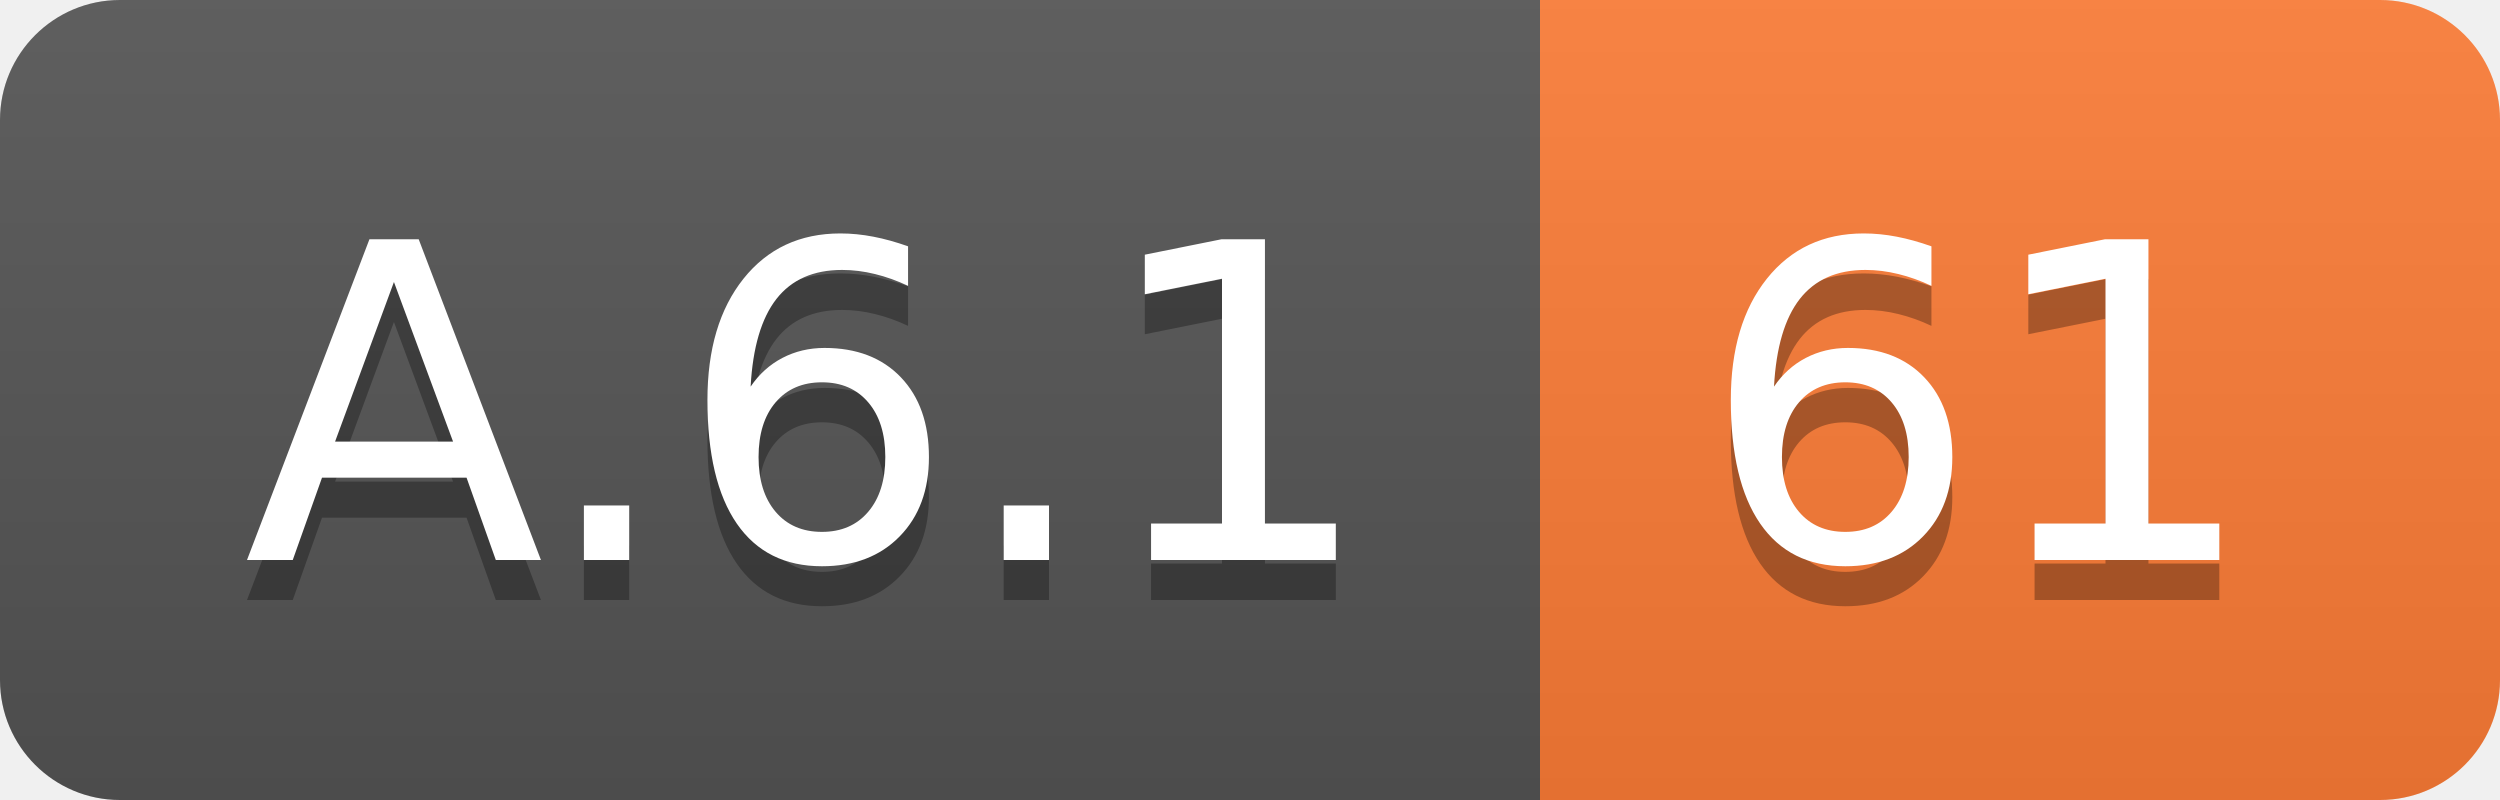
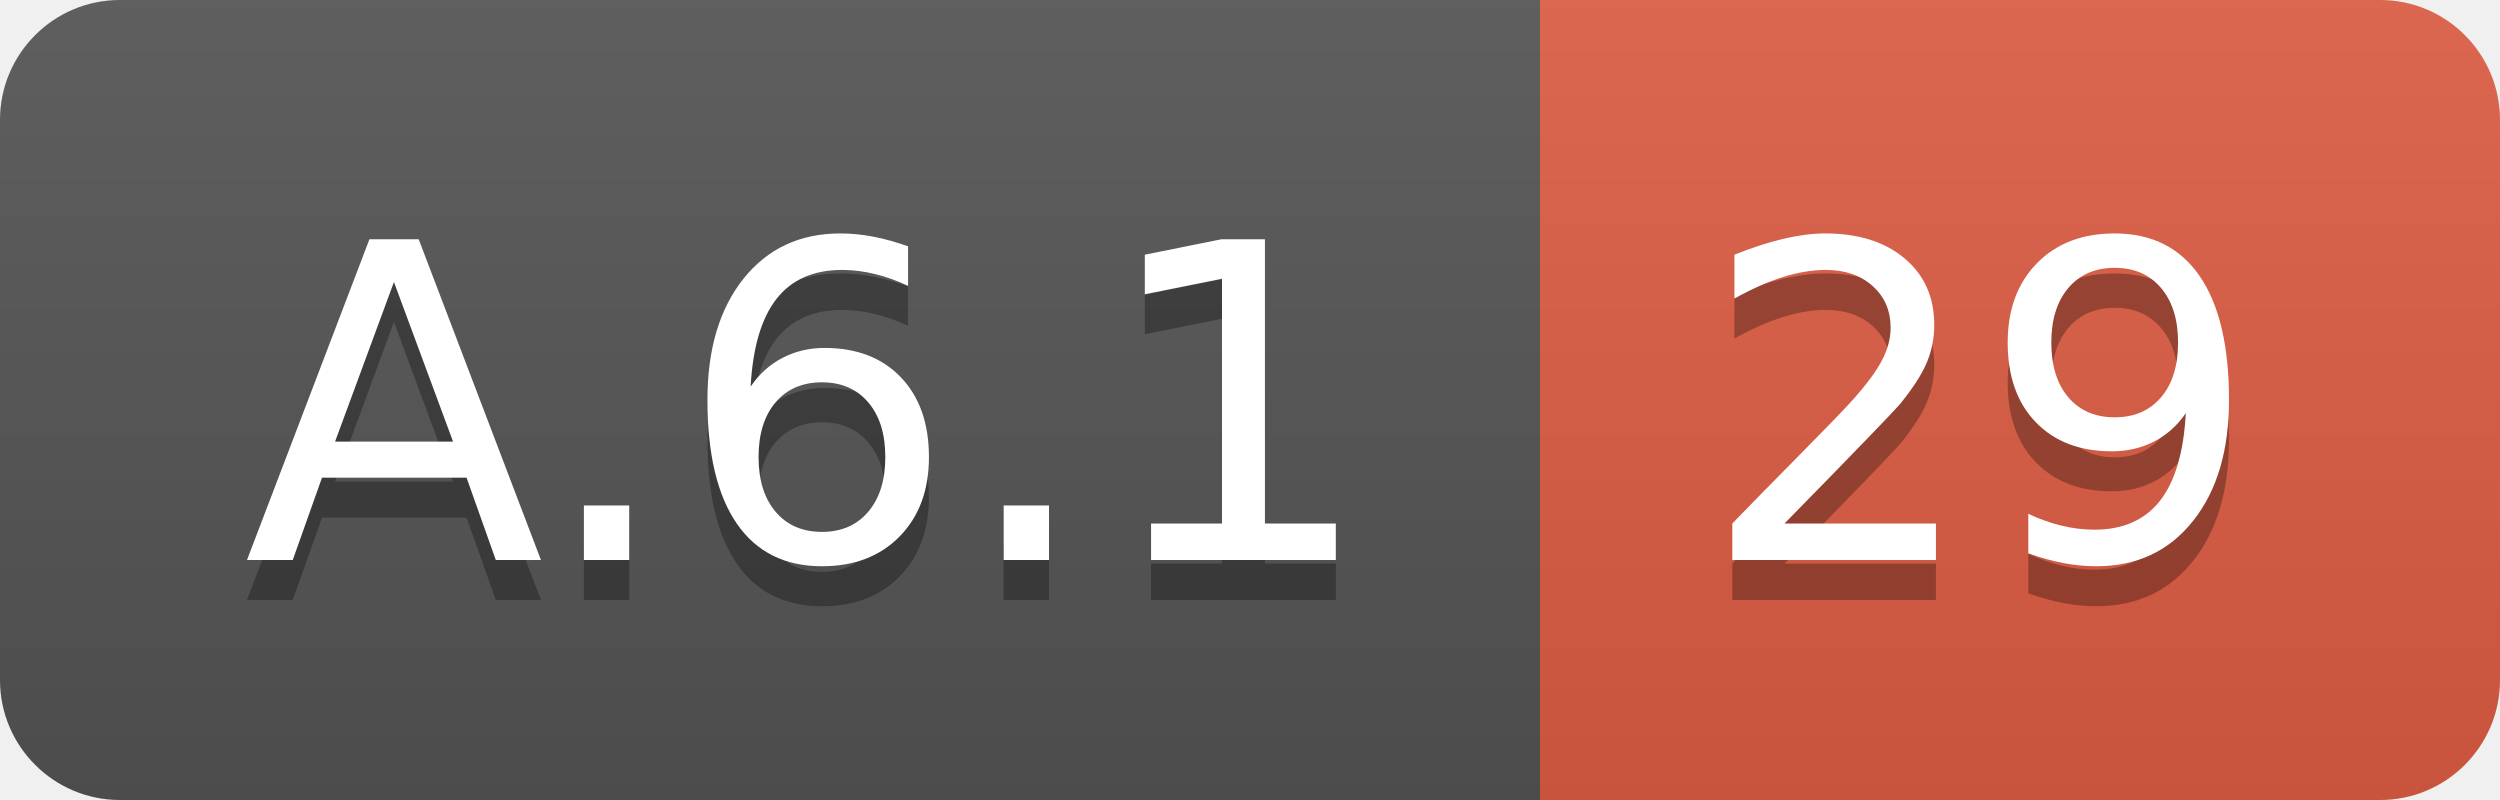
<svg xmlns="http://www.w3.org/2000/svg" width="62.5" height="20">
  <linearGradient id="smooth" x2="0" y2="100%">
    <stop offset="0" stop-color="#bbb" stop-opacity=".1" />
    <stop offset="1" stop-opacity=".1" />
  </linearGradient>
  <clipPath id="round">
    <rect width="62.5" height="20" rx="3" fill="#fff" />
  </clipPath>
  <g clip-path="url(#round)">
    <rect width="38.5" height="20" fill="#555" />
-     <rect x="38.5" width="24.0" height="20" fill="#fe7d37" />
+     <rect x="38.5" width="24.0" height="20" fill="#e05d44" />
    <rect width="62.5" height="20" fill="url(#smooth)" />
  </g>
  <g fill="#fff" text-anchor="middle" font-family="DejaVu Sans,Verdana,Geneva,sans-serif" font-size="110">
    <text x="202.5" y="150" fill="#010101" fill-opacity=".3" transform="scale(0.1)" textLength="285.0" lengthAdjust="spacing">A.6.1</text>
    <text x="202.5" y="140" transform="scale(0.1)" textLength="285.0" lengthAdjust="spacing">A.6.1</text>
-     <text x="495.0" y="150" fill="#010101" fill-opacity=".3" transform="scale(0.1)" textLength="140.0" lengthAdjust="spacing">61</text>
-     <text x="495.0" y="140" transform="scale(0.1)" textLength="140.0" lengthAdjust="spacing">61</text>
+     <text x="495.0" y="150" fill="#010101" fill-opacity=".3" transform="scale(0.1)" textLength="140.0" lengthAdjust="spacing">29</text>
+     <text x="495.0" y="140" transform="scale(0.1)" textLength="140.0" lengthAdjust="spacing">29</text>
  </g>
</svg>
